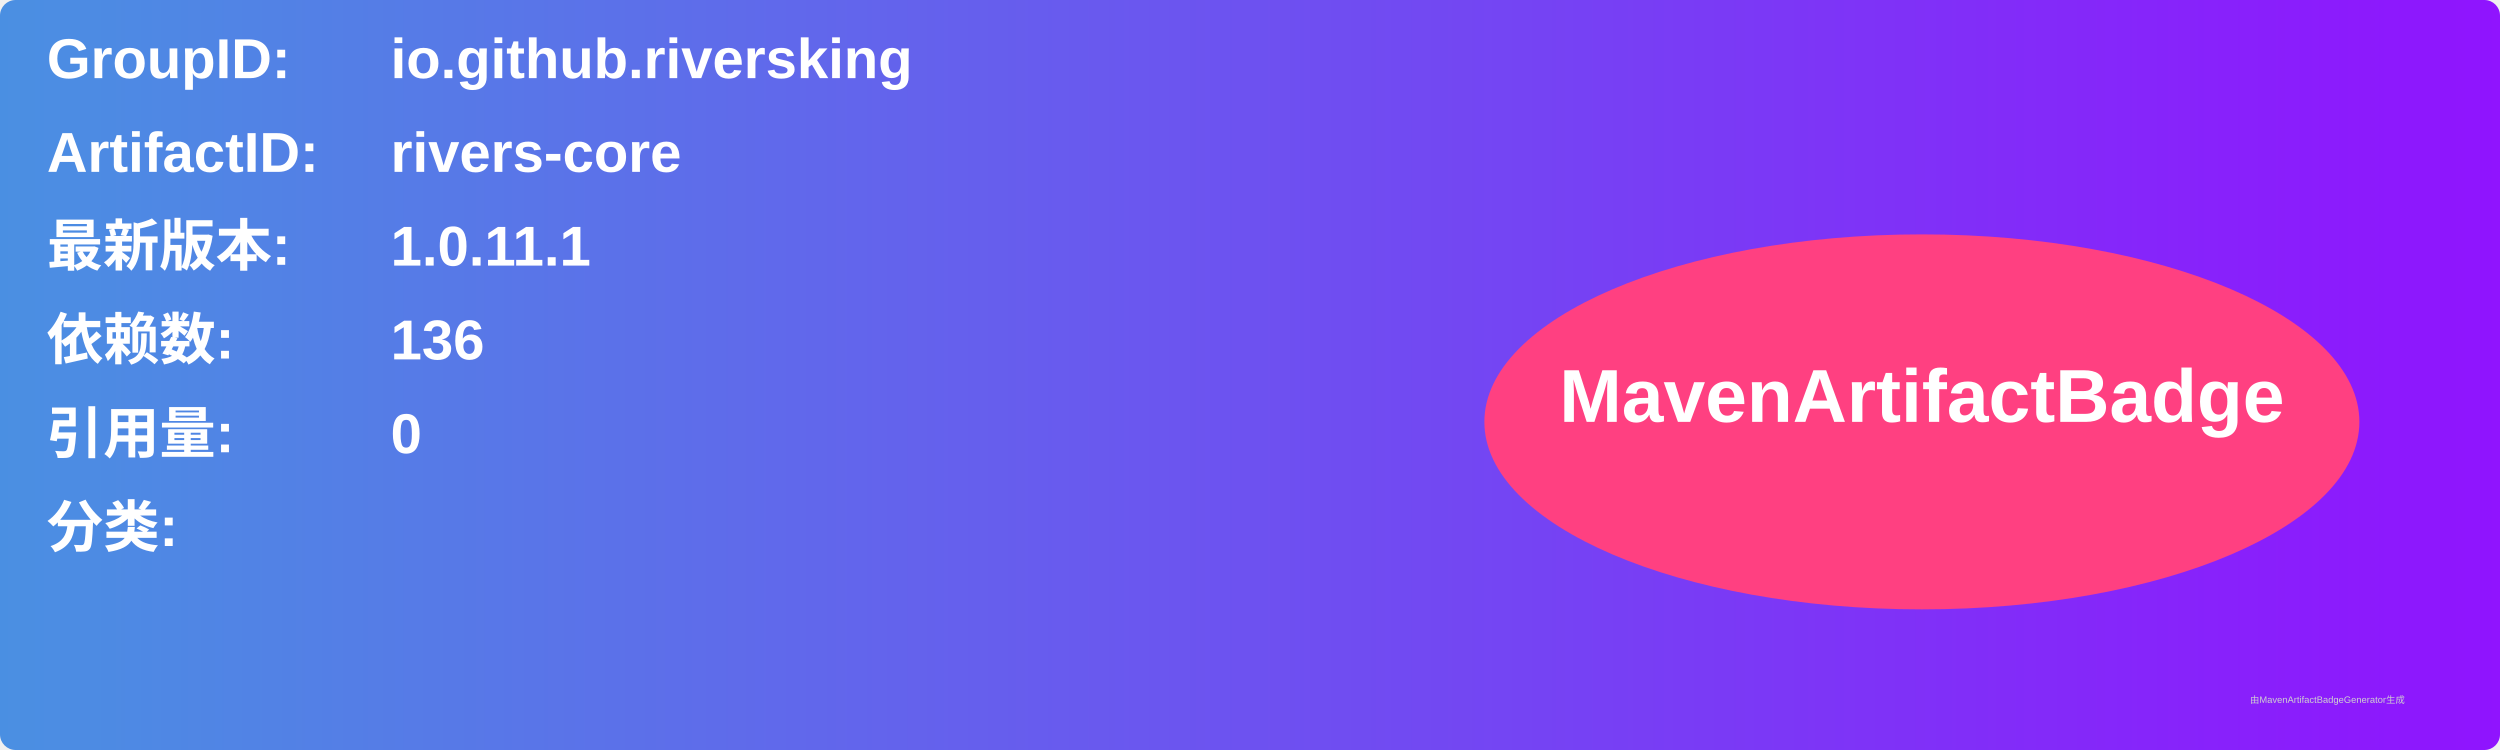
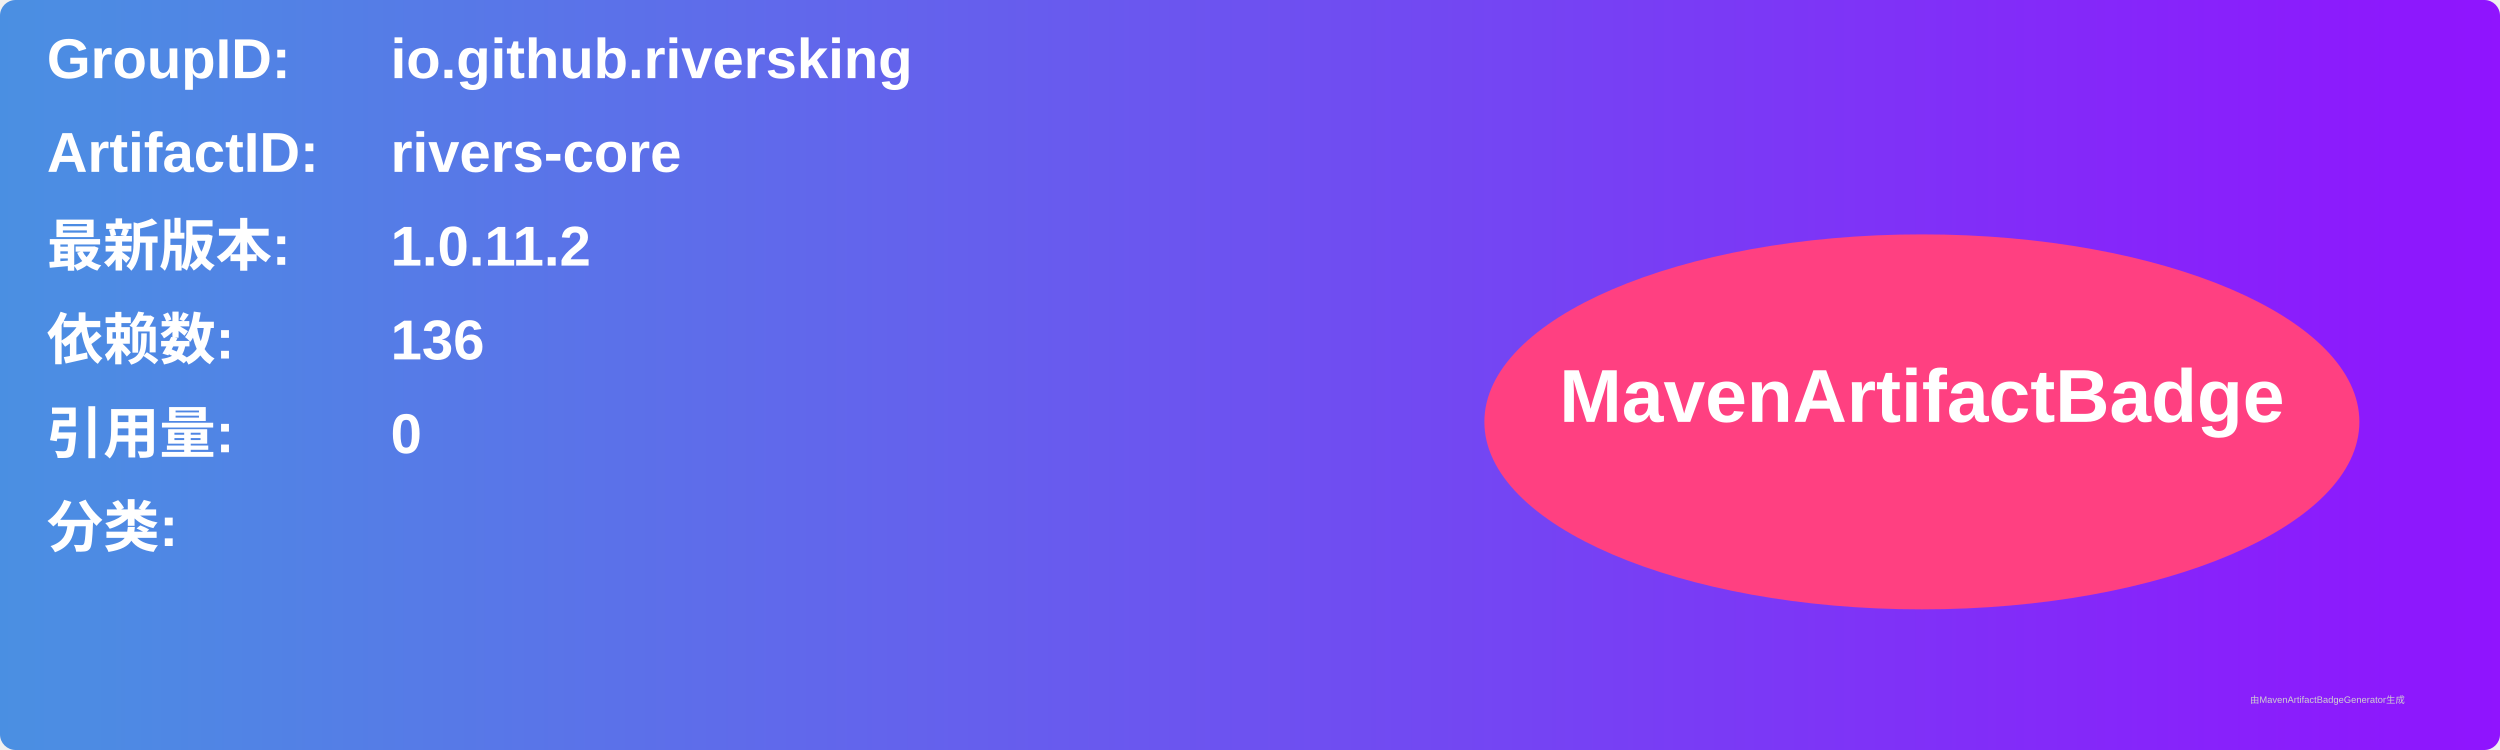
<svg xmlns="http://www.w3.org/2000/svg" width="800" height="240" viewBox="0 0 800 240">
  <linearGradient id="grad" x1="0%" y1="0%" x2="100%" y2="0%">
    <stop offset="0%" stop-color="#4a90e2" />
    <stop offset="100%" stop-color="#9013fe" />
  </linearGradient>
  <rect width="100%" height="100%" rx="5" ry="5" fill="url(#grad)" />
  <g transform="translate(15, 15)">
    <text x="0" y="10" font-family="Arial" font-size="18" fill="white" font-weight="bold" width="260">GroupID:</text>
    <text x="110" y="10" font-family="Arial" font-size="18" fill="white" font-weight="bold" width="460">io.github.riversking</text>
    <text x="0" y="40" font-family="Arial" font-size="18" fill="white" font-weight="bold" width="260">ArtifactID:</text>
    <text x="110" y="40" font-family="Arial" font-size="18" fill="white" font-weight="bold" width="460">rivers-core</text>
    <text x="0" y="70" font-family="Arial" font-size="18" fill="white" font-weight="bold">最新版本:</text>
    <text x="110" y="70" font-family="Arial" font-size="18" fill="white" font-weight="bold">
-       <tspan font-weight="bold">1.0.11.1</tspan>
+       <tspan font-weight="bold">1.0.11.2</tspan>
    </text>
    <text x="0" y="100" font-family="Arial" font-size="18" fill="white" font-weight="bold">依赖数: </text>
    <text x="110" y="100" font-family="Arial" font-size="18" fill="white">
      <tspan font-weight="bold">136</tspan>
    </text>
    <text x="0" y="130" font-family="Arial" font-size="18" fill="white" font-weight="bold">引用量: </text>
    <text x="110" y="130" font-family="Arial" font-size="18" fill="white">
      <tspan font-weight="bold">0</tspan>
    </text>
    <text x="0" y="160" font-family="Arial" font-size="18" fill="white" font-weight="bold">分类:</text>
    <text x="10" y="190" font-family="Arial" font-size="10" fill="white">
      <tspan font-weight="bold" />
    </text>
    <ellipse cx="600" cy="120" rx="140" ry="60" fill="#ff4081" />
    <text x="600" y="120" text-anchor="middle" font-family="Arial" font-size="24" fill="white" font-weight="bold">MavenArtifactBadge</text>
  </g>
  <text x="720" y="225" font-family="Arial" font-size="3" fill="#d0d0d0">由MavenArtifactBadgeGenerator生成</text>
</svg>
